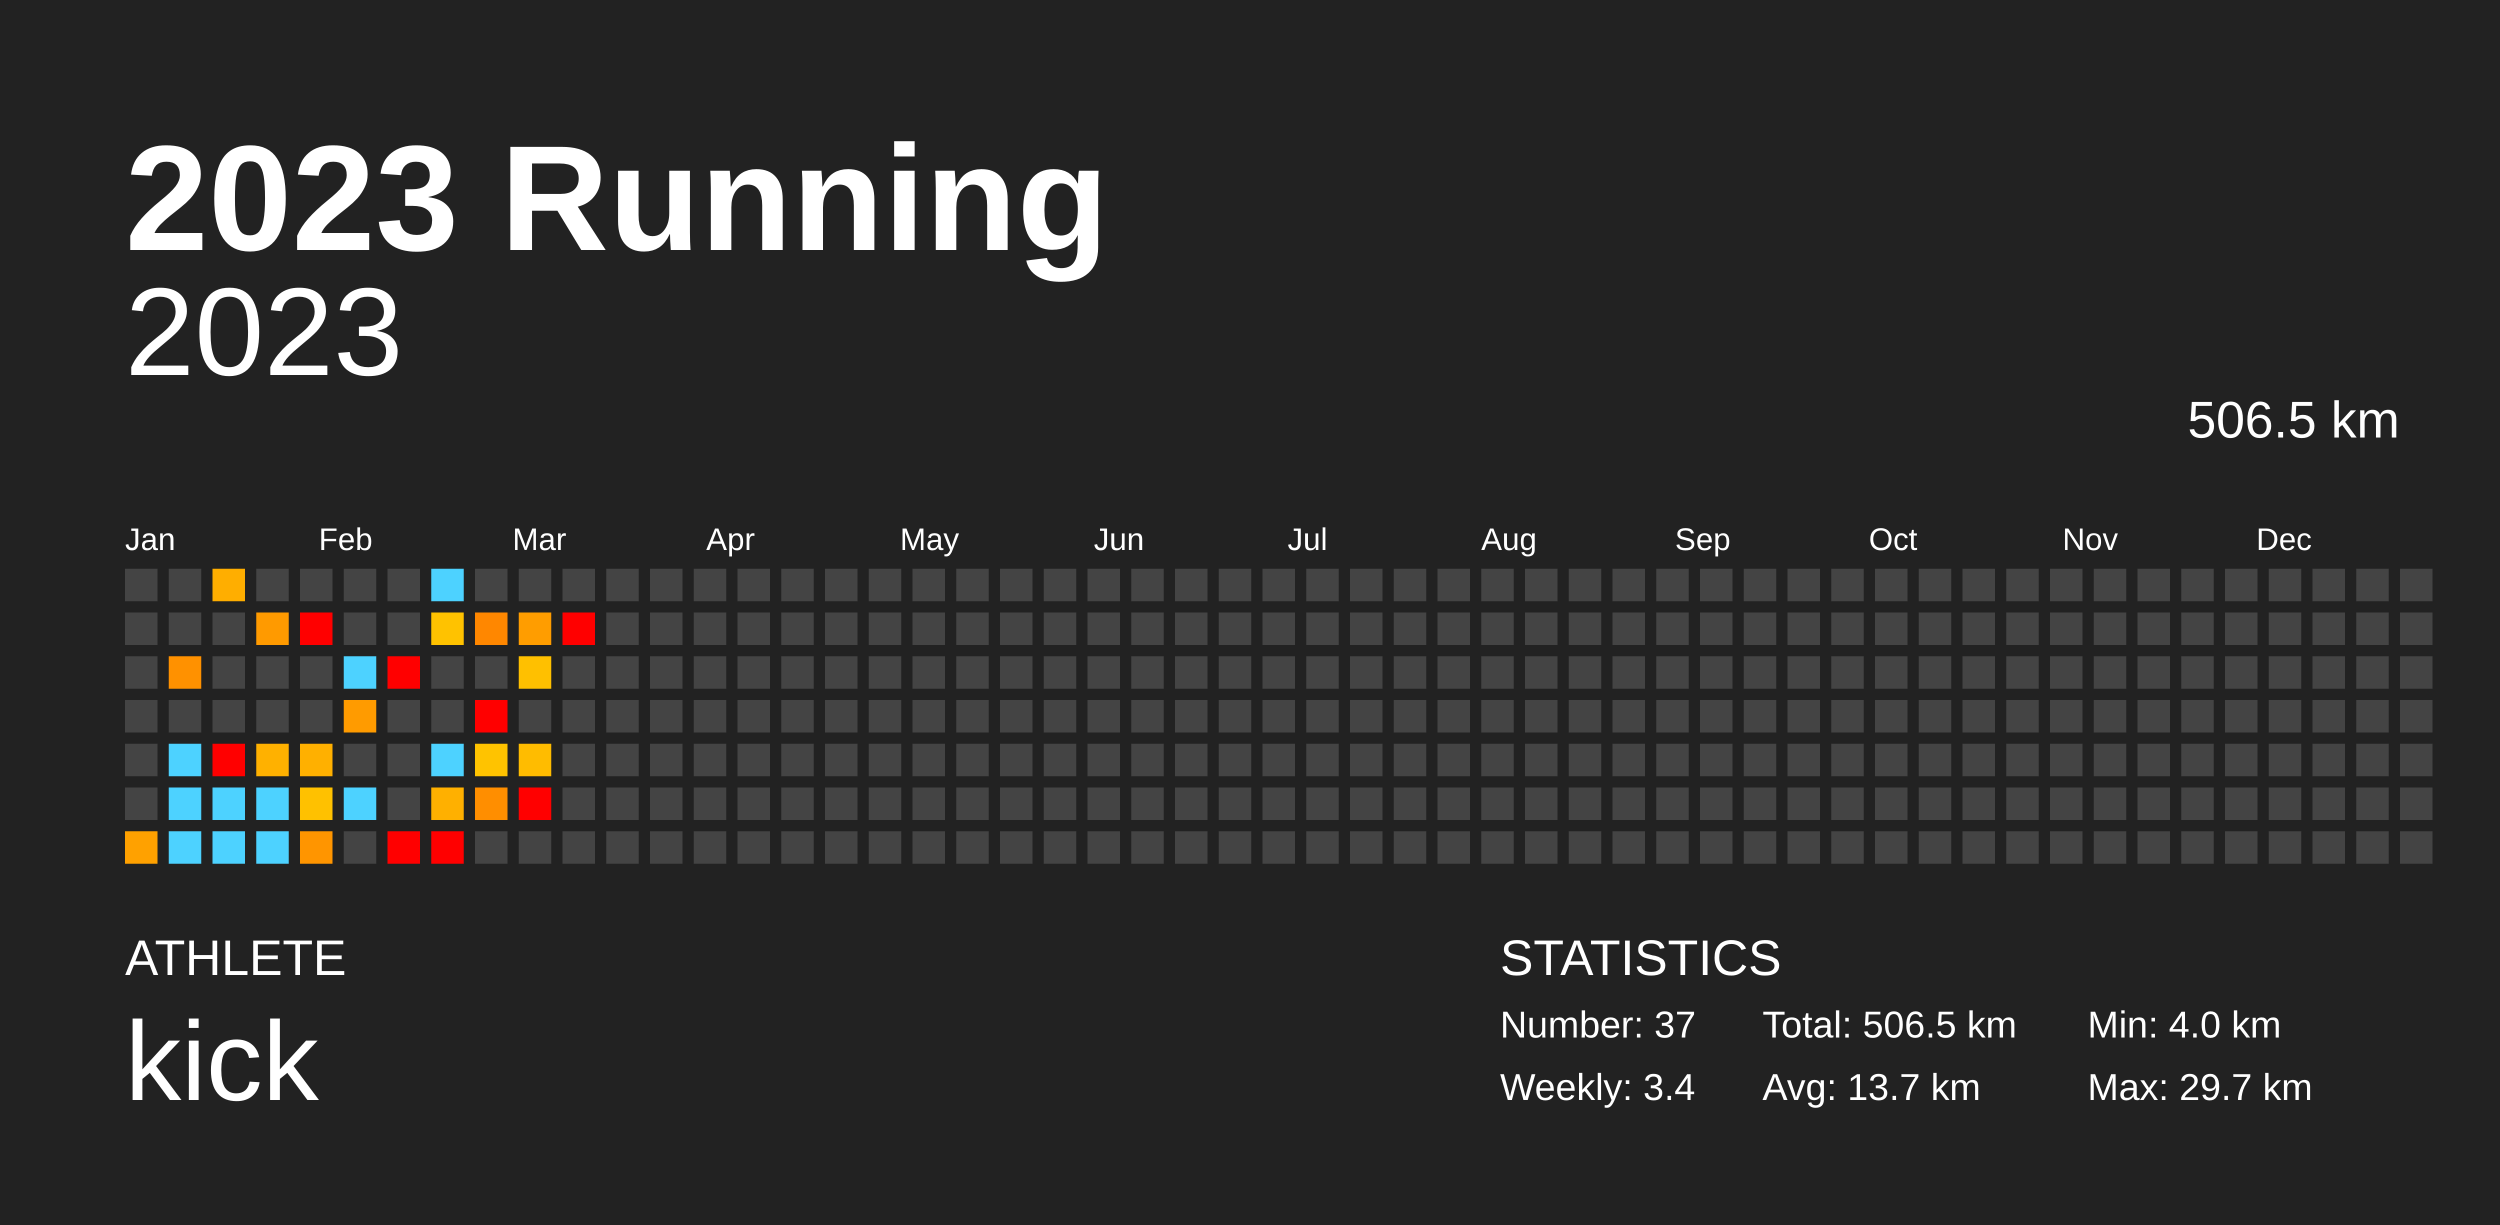
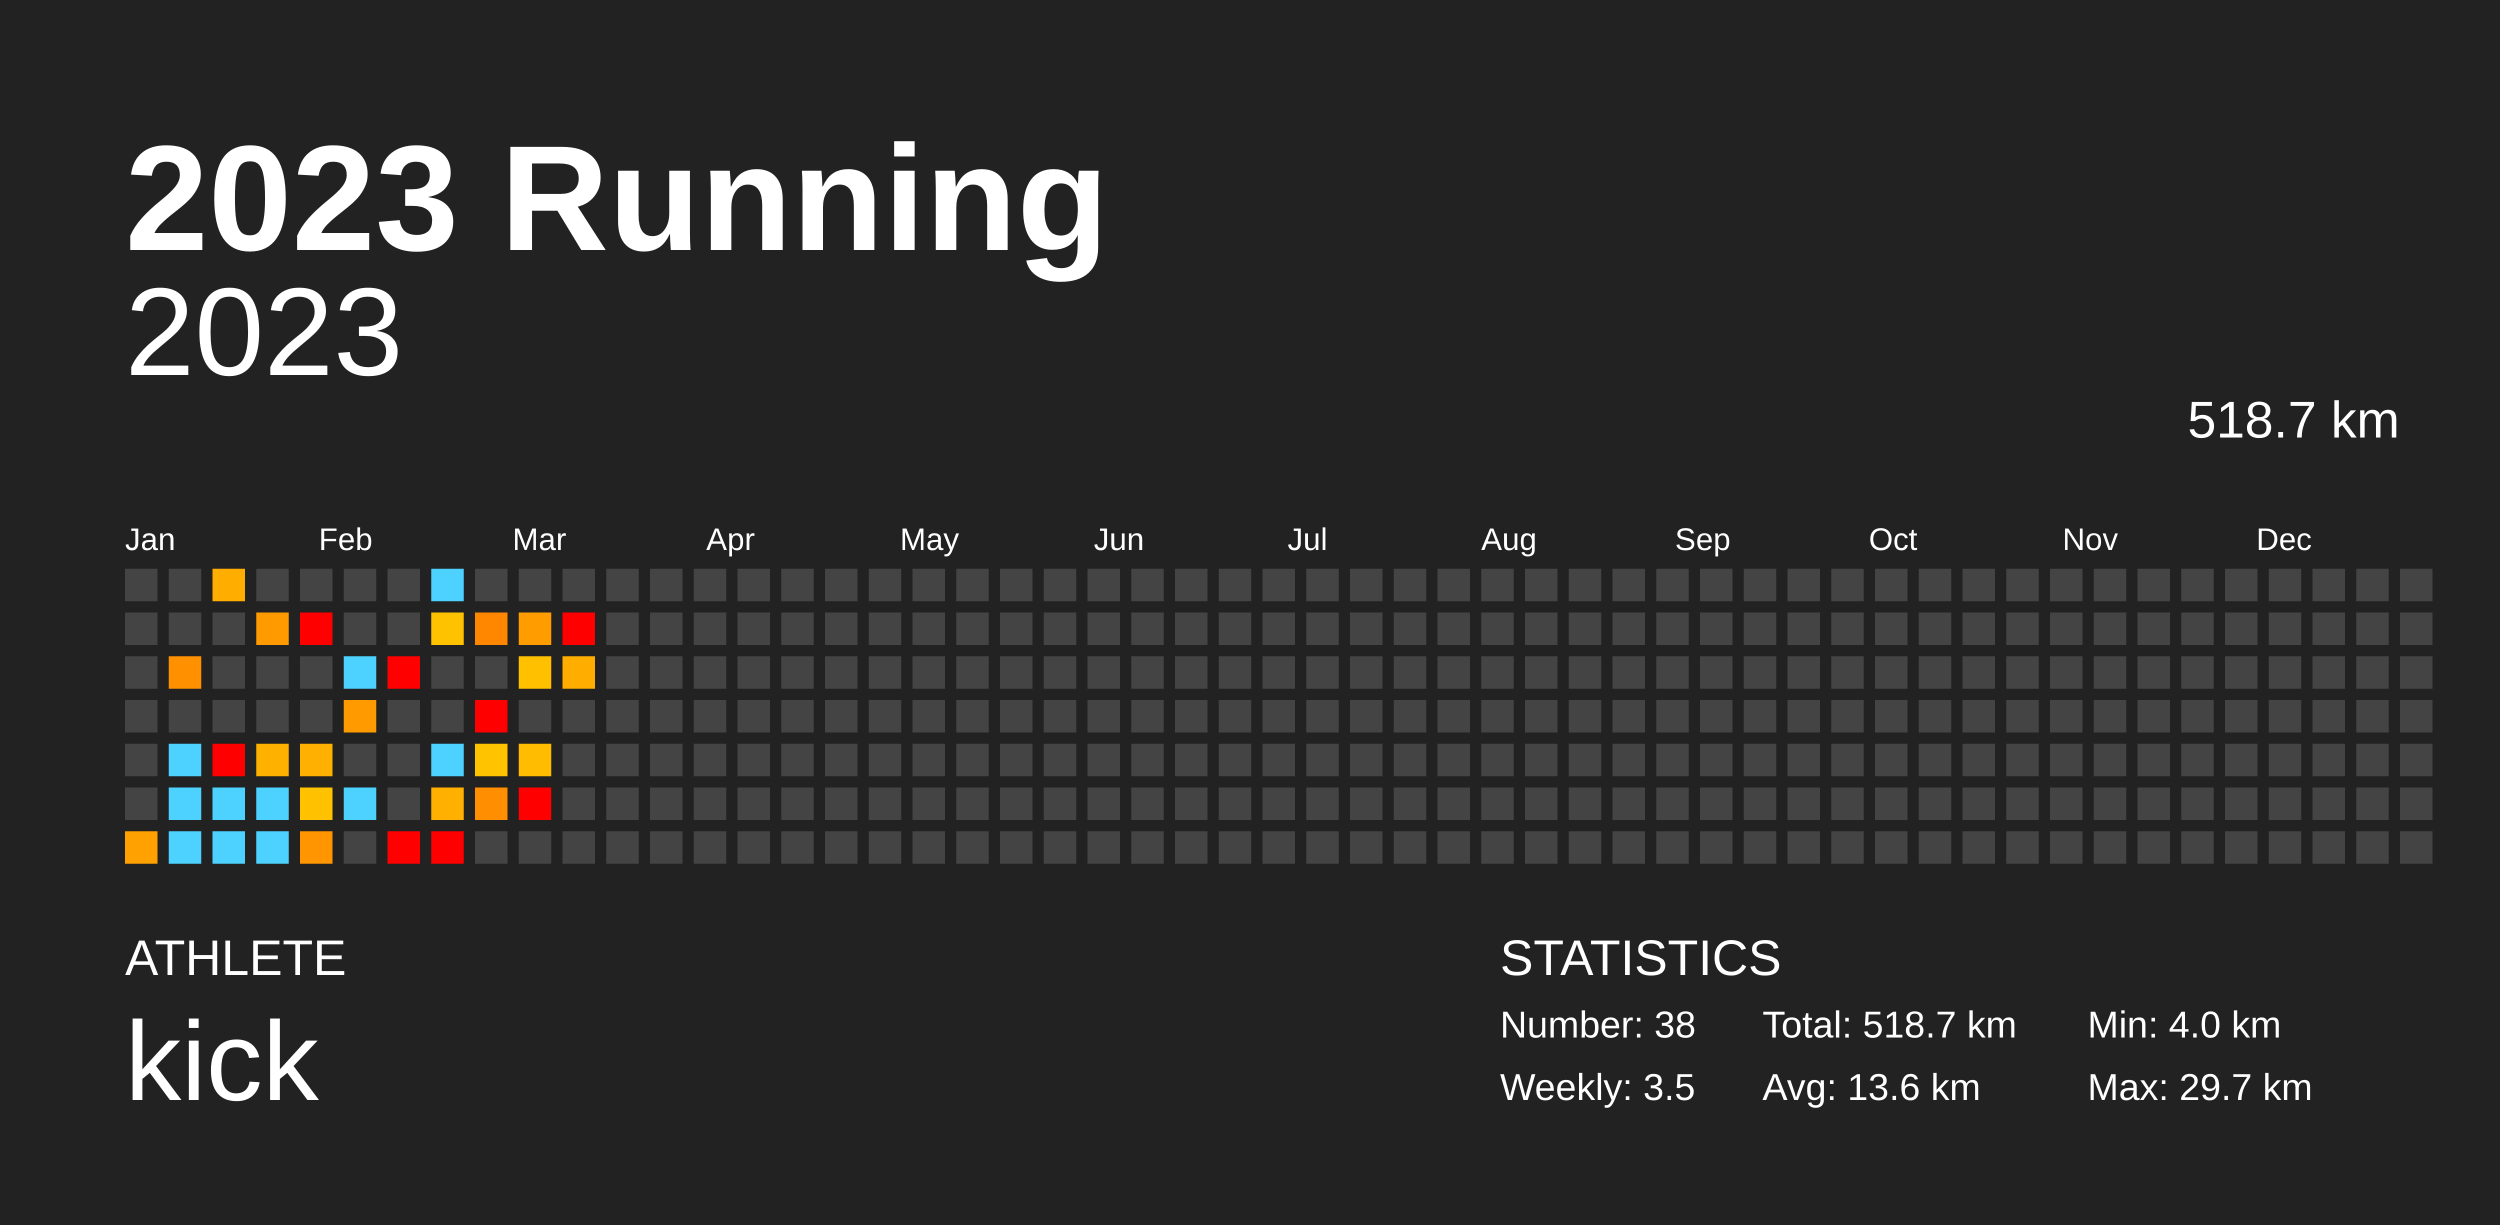
<svg xmlns="http://www.w3.org/2000/svg" baseProfile="full" height="98mm" version="1.1" viewBox="0,0,200,98" width="200mm">
  <defs />
  <rect fill="#222222" height="98" width="200" x="0" y="0" />
  <text fill="#FFFFFF" style="font-size:12px; font-family:Arial; font-weight:bold;" x="10" y="20">2023 Running</text>
  <text fill="#FFFFFF" style="font-size:4px; font-family:Arial" x="10" y="78">ATHLETE</text>
  <text fill="#FFFFFF" style="font-size:9px; font-family:Arial" x="10" y="88">kick</text>
  <text fill="#FFFFFF" style="font-size:4px; font-family:Arial" x="120" y="78">STATISTICS</text>
-   <text fill="#FFFFFF" style="font-size:3px; font-family:Arial" x="120" y="83">Number: 37</text>
-   <text fill="#FFFFFF" style="font-size:3px; font-family:Arial" x="120" y="88">Weekly: 3.4</text>
-   <text fill="#FFFFFF" style="font-size:3px; font-family:Arial" x="141" y="83">Total: 506.5 km</text>
-   <text fill="#FFFFFF" style="font-size:3px; font-family:Arial" x="141" y="88">Avg: 13.7 km</text>
+   <text fill="#FFFFFF" style="font-size:3px; font-family:Arial" x="120" y="83">Number: 38</text>
+   <text fill="#FFFFFF" style="font-size:3px; font-family:Arial" x="120" y="88">Weekly: 3.5</text>
+   <text fill="#FFFFFF" style="font-size:3px; font-family:Arial" x="141" y="83">Total: 518.7 km</text>
+   <text fill="#FFFFFF" style="font-size:3px; font-family:Arial" x="141" y="88">Avg: 13.6 km</text>
  <text fill="#FFFFFF" style="font-size:3px; font-family:Arial" x="167" y="83">Min: 4.0 km</text>
  <text fill="#FFFFFF" style="font-size:3px; font-family:Arial" x="167" y="88">Max: 29.7 km</text>
  <text alignment-baseline="hanging" fill="#FFFFFF" style="font-size:10.0px; font-family:Arial;" x="10" y="30">2023</text>
-   <text alignment-baseline="hanging" fill="#FFFFFF" style="font-size:4.125px; font-family:Arial;" x="175" y="35">506.5 km</text>
+   <text alignment-baseline="hanging" fill="#FFFFFF" style="font-size:4.125px; font-family:Arial;" x="175" y="35">518.7 km</text>
  <text fill="#FFFFFF" style="font-size:2.5px; font-family:Arial" x="10.0" y="44">Jan</text>
  <text fill="#FFFFFF" style="font-size:2.5px; font-family:Arial" x="25.5" y="44">Feb</text>
  <text fill="#FFFFFF" style="font-size:2.5px; font-family:Arial" x="41.0" y="44">Mar</text>
  <text fill="#FFFFFF" style="font-size:2.5px; font-family:Arial" x="56.5" y="44">Apr</text>
  <text fill="#FFFFFF" style="font-size:2.5px; font-family:Arial" x="72.0" y="44">May</text>
  <text fill="#FFFFFF" style="font-size:2.5px; font-family:Arial" x="87.5" y="44">Jun</text>
  <text fill="#FFFFFF" style="font-size:2.5px; font-family:Arial" x="103.0" y="44">Jul</text>
  <text fill="#FFFFFF" style="font-size:2.5px; font-family:Arial" x="118.5" y="44">Aug</text>
  <text fill="#FFFFFF" style="font-size:2.5px; font-family:Arial" x="134.0" y="44">Sep</text>
  <text fill="#FFFFFF" style="font-size:2.5px; font-family:Arial" x="149.5" y="44">Oct</text>
  <text fill="#FFFFFF" style="font-size:2.5px; font-family:Arial" x="165.0" y="44">Nov</text>
  <text fill="#FFFFFF" style="font-size:2.5px; font-family:Arial" x="180.5" y="44">Dec</text>
  <rect fill="#444444" height="2.6" width="2.6" x="10.0" y="45.5" />
  <rect fill="#444444" height="2.6" width="2.6" x="10.0" y="49.0" />
  <rect fill="#444444" height="2.6" width="2.6" x="10.0" y="52.5" />
  <rect fill="#444444" height="2.6" width="2.6" x="10.0" y="56.0" />
  <rect fill="#444444" height="2.6" width="2.6" x="10.0" y="59.5" />
  <rect fill="#444444" height="2.6" width="2.6" x="10.0" y="63.0" />
  <rect fill="#ffa100" height="2.6" width="2.6" x="10.0" y="66.5" />
  <rect fill="#444444" height="2.6" width="2.6" x="13.5" y="45.5" />
  <rect fill="#444444" height="2.6" width="2.6" x="13.5" y="49.0" />
  <rect fill="#ff9100" height="2.6" width="2.6" x="13.5" y="52.5" />
  <rect fill="#444444" height="2.6" width="2.6" x="13.5" y="56.0" />
  <rect fill="#4dd2ff" height="2.6" width="2.6" x="13.5" y="59.5" />
  <rect fill="#4dd2ff" height="2.6" width="2.6" x="13.5" y="63.0" />
  <rect fill="#4dd2ff" height="2.6" width="2.6" x="13.5" y="66.5" />
  <rect fill="#ffae00" height="2.6" width="2.6" x="17.0" y="45.5" />
  <rect fill="#444444" height="2.6" width="2.6" x="17.0" y="49.0" />
  <rect fill="#444444" height="2.6" width="2.6" x="17.0" y="52.5" />
  <rect fill="#444444" height="2.6" width="2.6" x="17.0" y="56.0" />
  <rect fill="red" height="2.6" width="2.6" x="17.0" y="59.5" />
  <rect fill="#4dd2ff" height="2.6" width="2.6" x="17.0" y="63.0" />
  <rect fill="#4dd2ff" height="2.6" width="2.6" x="17.0" y="66.5" />
  <rect fill="#444444" height="2.6" width="2.6" x="20.5" y="45.5" />
  <rect fill="#ff9a00" height="2.6" width="2.6" x="20.5" y="49.0" />
  <rect fill="#444444" height="2.6" width="2.6" x="20.5" y="52.5" />
  <rect fill="#444444" height="2.6" width="2.6" x="20.5" y="56.0" />
  <rect fill="#ffb100" height="2.6" width="2.6" x="20.5" y="59.5" />
  <rect fill="#4dd2ff" height="2.6" width="2.6" x="20.5" y="63.0" />
  <rect fill="#4dd2ff" height="2.6" width="2.6" x="20.5" y="66.5" />
  <rect fill="#444444" height="2.6" width="2.6" x="24.0" y="45.5" />
  <rect fill="red" height="2.6" width="2.6" x="24.0" y="49.0" />
  <rect fill="#444444" height="2.6" width="2.6" x="24.0" y="52.5" />
  <rect fill="#444444" height="2.6" width="2.6" x="24.0" y="56.0" />
  <rect fill="#ffb000" height="2.6" width="2.6" x="24.0" y="59.5" />
  <rect fill="#ffc100" height="2.6" width="2.6" x="24.0" y="63.0" />
  <rect fill="#ff9500" height="2.6" width="2.6" x="24.0" y="66.5" />
  <rect fill="#444444" height="2.6" width="2.6" x="27.5" y="45.5" />
  <rect fill="#444444" height="2.6" width="2.6" x="27.5" y="49.0" />
  <rect fill="#4dd2ff" height="2.6" width="2.6" x="27.5" y="52.5" />
  <rect fill="#ff9b00" height="2.6" width="2.6" x="27.5" y="56.0" />
  <rect fill="#444444" height="2.6" width="2.6" x="27.5" y="59.5" />
  <rect fill="#4dd2ff" height="2.6" width="2.6" x="27.5" y="63.0" />
  <rect fill="#444444" height="2.6" width="2.6" x="27.5" y="66.5" />
  <rect fill="#444444" height="2.6" width="2.6" x="31.0" y="45.5" />
  <rect fill="#444444" height="2.6" width="2.6" x="31.0" y="49.0" />
  <rect fill="red" height="2.6" width="2.6" x="31.0" y="52.5" />
  <rect fill="#444444" height="2.6" width="2.6" x="31.0" y="56.0" />
  <rect fill="#444444" height="2.6" width="2.6" x="31.0" y="59.5" />
  <rect fill="#444444" height="2.6" width="2.6" x="31.0" y="63.0" />
  <rect fill="red" height="2.6" width="2.6" x="31.0" y="66.5" />
  <rect fill="#4dd2ff" height="2.6" width="2.6" x="34.5" y="45.5" />
  <rect fill="#ffc200" height="2.6" width="2.6" x="34.5" y="49.0" />
  <rect fill="#444444" height="2.6" width="2.6" x="34.5" y="52.5" />
  <rect fill="#444444" height="2.6" width="2.6" x="34.5" y="56.0" />
  <rect fill="#4dd2ff" height="2.6" width="2.6" x="34.5" y="59.5" />
  <rect fill="#ffb000" height="2.6" width="2.6" x="34.5" y="63.0" />
  <rect fill="red" height="2.6" width="2.6" x="34.5" y="66.5" />
  <rect fill="#444444" height="2.6" width="2.6" x="38.0" y="45.5" />
  <rect fill="#ff8700" height="2.6" width="2.6" x="38.0" y="49.0" />
  <rect fill="#444444" height="2.6" width="2.6" x="38.0" y="52.5" />
  <rect fill="red" height="2.6" width="2.6" x="38.0" y="56.0" />
  <rect fill="#ffc300" height="2.6" width="2.6" x="38.0" y="59.5" />
  <rect fill="#ff8e00" height="2.6" width="2.6" x="38.0" y="63.0" />
  <rect fill="#444444" height="2.6" width="2.6" x="38.0" y="66.5" />
  <rect fill="#444444" height="2.6" width="2.6" x="41.5" y="45.5" />
  <rect fill="#ff9d00" height="2.6" width="2.6" x="41.5" y="49.0" />
  <rect fill="#ffc000" height="2.6" width="2.6" x="41.5" y="52.5" />
  <rect fill="#444444" height="2.6" width="2.6" x="41.5" y="56.0" />
  <rect fill="#ffbc00" height="2.6" width="2.6" x="41.5" y="59.5" />
  <rect fill="red" height="2.6" width="2.6" x="41.5" y="63.0" />
  <rect fill="#444444" height="2.6" width="2.6" x="41.5" y="66.5" />
  <rect fill="#444444" height="2.6" width="2.6" x="45.0" y="45.5" />
  <rect fill="red" height="2.6" width="2.6" x="45.0" y="49.0" />
-   <rect fill="#444444" height="2.6" width="2.6" x="45.0" y="52.5" />
+   <rect fill="#ffae00" height="2.6" width="2.6" x="45.0" y="52.5" />
  <rect fill="#444444" height="2.6" width="2.6" x="45.0" y="56.0" />
  <rect fill="#444444" height="2.6" width="2.6" x="45.0" y="59.5" />
  <rect fill="#444444" height="2.6" width="2.6" x="45.0" y="63.0" />
  <rect fill="#444444" height="2.6" width="2.6" x="45.0" y="66.5" />
  <rect fill="#444444" height="2.6" width="2.6" x="48.5" y="45.5" />
  <rect fill="#444444" height="2.6" width="2.6" x="48.5" y="49.0" />
  <rect fill="#444444" height="2.6" width="2.6" x="48.5" y="52.5" />
  <rect fill="#444444" height="2.6" width="2.6" x="48.5" y="56.0" />
  <rect fill="#444444" height="2.6" width="2.6" x="48.5" y="59.5" />
  <rect fill="#444444" height="2.6" width="2.6" x="48.5" y="63.0" />
  <rect fill="#444444" height="2.6" width="2.6" x="48.5" y="66.5" />
  <rect fill="#444444" height="2.6" width="2.6" x="52.0" y="45.5" />
  <rect fill="#444444" height="2.6" width="2.6" x="52.0" y="49.0" />
  <rect fill="#444444" height="2.6" width="2.6" x="52.0" y="52.5" />
  <rect fill="#444444" height="2.6" width="2.6" x="52.0" y="56.0" />
  <rect fill="#444444" height="2.6" width="2.6" x="52.0" y="59.5" />
  <rect fill="#444444" height="2.6" width="2.6" x="52.0" y="63.0" />
  <rect fill="#444444" height="2.6" width="2.6" x="52.0" y="66.5" />
  <rect fill="#444444" height="2.6" width="2.6" x="55.5" y="45.5" />
  <rect fill="#444444" height="2.6" width="2.6" x="55.5" y="49.0" />
  <rect fill="#444444" height="2.6" width="2.6" x="55.5" y="52.5" />
  <rect fill="#444444" height="2.6" width="2.6" x="55.5" y="56.0" />
  <rect fill="#444444" height="2.6" width="2.6" x="55.5" y="59.5" />
  <rect fill="#444444" height="2.6" width="2.6" x="55.5" y="63.0" />
  <rect fill="#444444" height="2.6" width="2.6" x="55.5" y="66.5" />
  <rect fill="#444444" height="2.6" width="2.6" x="59.0" y="45.5" />
  <rect fill="#444444" height="2.6" width="2.6" x="59.0" y="49.0" />
  <rect fill="#444444" height="2.6" width="2.6" x="59.0" y="52.5" />
  <rect fill="#444444" height="2.6" width="2.6" x="59.0" y="56.0" />
  <rect fill="#444444" height="2.6" width="2.6" x="59.0" y="59.5" />
  <rect fill="#444444" height="2.6" width="2.6" x="59.0" y="63.0" />
  <rect fill="#444444" height="2.6" width="2.6" x="59.0" y="66.5" />
  <rect fill="#444444" height="2.6" width="2.6" x="62.5" y="45.5" />
  <rect fill="#444444" height="2.6" width="2.6" x="62.5" y="49.0" />
  <rect fill="#444444" height="2.6" width="2.6" x="62.5" y="52.5" />
  <rect fill="#444444" height="2.6" width="2.6" x="62.5" y="56.0" />
  <rect fill="#444444" height="2.6" width="2.6" x="62.5" y="59.5" />
  <rect fill="#444444" height="2.6" width="2.6" x="62.5" y="63.0" />
  <rect fill="#444444" height="2.6" width="2.6" x="62.5" y="66.5" />
  <rect fill="#444444" height="2.6" width="2.6" x="66.0" y="45.5" />
  <rect fill="#444444" height="2.6" width="2.6" x="66.0" y="49.0" />
  <rect fill="#444444" height="2.6" width="2.6" x="66.0" y="52.5" />
  <rect fill="#444444" height="2.6" width="2.6" x="66.0" y="56.0" />
  <rect fill="#444444" height="2.6" width="2.6" x="66.0" y="59.5" />
  <rect fill="#444444" height="2.6" width="2.6" x="66.0" y="63.0" />
  <rect fill="#444444" height="2.6" width="2.6" x="66.0" y="66.5" />
  <rect fill="#444444" height="2.6" width="2.6" x="69.5" y="45.5" />
  <rect fill="#444444" height="2.6" width="2.6" x="69.5" y="49.0" />
  <rect fill="#444444" height="2.6" width="2.6" x="69.5" y="52.5" />
  <rect fill="#444444" height="2.6" width="2.6" x="69.5" y="56.0" />
  <rect fill="#444444" height="2.6" width="2.6" x="69.5" y="59.5" />
  <rect fill="#444444" height="2.6" width="2.6" x="69.5" y="63.0" />
  <rect fill="#444444" height="2.6" width="2.6" x="69.5" y="66.5" />
  <rect fill="#444444" height="2.6" width="2.6" x="73.0" y="45.5" />
  <rect fill="#444444" height="2.6" width="2.6" x="73.0" y="49.0" />
  <rect fill="#444444" height="2.6" width="2.6" x="73.0" y="52.5" />
  <rect fill="#444444" height="2.6" width="2.6" x="73.0" y="56.0" />
  <rect fill="#444444" height="2.6" width="2.6" x="73.0" y="59.5" />
  <rect fill="#444444" height="2.6" width="2.6" x="73.0" y="63.0" />
  <rect fill="#444444" height="2.6" width="2.6" x="73.0" y="66.5" />
  <rect fill="#444444" height="2.6" width="2.6" x="76.5" y="45.5" />
  <rect fill="#444444" height="2.6" width="2.6" x="76.5" y="49.0" />
  <rect fill="#444444" height="2.6" width="2.6" x="76.5" y="52.5" />
  <rect fill="#444444" height="2.6" width="2.6" x="76.5" y="56.0" />
  <rect fill="#444444" height="2.6" width="2.6" x="76.5" y="59.5" />
  <rect fill="#444444" height="2.6" width="2.6" x="76.5" y="63.0" />
  <rect fill="#444444" height="2.6" width="2.6" x="76.5" y="66.5" />
  <rect fill="#444444" height="2.6" width="2.6" x="80.0" y="45.5" />
  <rect fill="#444444" height="2.6" width="2.6" x="80.0" y="49.0" />
  <rect fill="#444444" height="2.6" width="2.6" x="80.0" y="52.5" />
  <rect fill="#444444" height="2.6" width="2.6" x="80.0" y="56.0" />
  <rect fill="#444444" height="2.6" width="2.6" x="80.0" y="59.5" />
  <rect fill="#444444" height="2.6" width="2.6" x="80.0" y="63.0" />
  <rect fill="#444444" height="2.6" width="2.6" x="80.0" y="66.5" />
  <rect fill="#444444" height="2.6" width="2.6" x="83.5" y="45.5" />
  <rect fill="#444444" height="2.6" width="2.6" x="83.5" y="49.0" />
  <rect fill="#444444" height="2.6" width="2.6" x="83.5" y="52.5" />
  <rect fill="#444444" height="2.6" width="2.6" x="83.5" y="56.0" />
  <rect fill="#444444" height="2.6" width="2.6" x="83.5" y="59.5" />
  <rect fill="#444444" height="2.6" width="2.6" x="83.5" y="63.0" />
  <rect fill="#444444" height="2.6" width="2.6" x="83.5" y="66.5" />
  <rect fill="#444444" height="2.6" width="2.6" x="87.0" y="45.5" />
  <rect fill="#444444" height="2.6" width="2.6" x="87.0" y="49.0" />
  <rect fill="#444444" height="2.6" width="2.6" x="87.0" y="52.5" />
  <rect fill="#444444" height="2.6" width="2.6" x="87.0" y="56.0" />
  <rect fill="#444444" height="2.6" width="2.6" x="87.0" y="59.5" />
  <rect fill="#444444" height="2.6" width="2.6" x="87.0" y="63.0" />
  <rect fill="#444444" height="2.6" width="2.6" x="87.0" y="66.5" />
  <rect fill="#444444" height="2.6" width="2.6" x="90.5" y="45.5" />
  <rect fill="#444444" height="2.6" width="2.6" x="90.5" y="49.0" />
  <rect fill="#444444" height="2.6" width="2.6" x="90.5" y="52.5" />
  <rect fill="#444444" height="2.6" width="2.6" x="90.5" y="56.0" />
  <rect fill="#444444" height="2.6" width="2.6" x="90.5" y="59.5" />
  <rect fill="#444444" height="2.6" width="2.6" x="90.5" y="63.0" />
  <rect fill="#444444" height="2.6" width="2.6" x="90.5" y="66.5" />
  <rect fill="#444444" height="2.6" width="2.6" x="94.0" y="45.5" />
  <rect fill="#444444" height="2.6" width="2.6" x="94.0" y="49.0" />
  <rect fill="#444444" height="2.6" width="2.6" x="94.0" y="52.5" />
  <rect fill="#444444" height="2.6" width="2.6" x="94.0" y="56.0" />
  <rect fill="#444444" height="2.6" width="2.6" x="94.0" y="59.5" />
  <rect fill="#444444" height="2.6" width="2.6" x="94.0" y="63.0" />
  <rect fill="#444444" height="2.6" width="2.6" x="94.0" y="66.5" />
  <rect fill="#444444" height="2.6" width="2.6" x="97.5" y="45.5" />
  <rect fill="#444444" height="2.6" width="2.6" x="97.5" y="49.0" />
  <rect fill="#444444" height="2.6" width="2.6" x="97.5" y="52.5" />
  <rect fill="#444444" height="2.6" width="2.6" x="97.5" y="56.0" />
  <rect fill="#444444" height="2.6" width="2.6" x="97.5" y="59.5" />
  <rect fill="#444444" height="2.6" width="2.6" x="97.5" y="63.0" />
  <rect fill="#444444" height="2.6" width="2.6" x="97.5" y="66.5" />
  <rect fill="#444444" height="2.6" width="2.6" x="101.0" y="45.5" />
  <rect fill="#444444" height="2.6" width="2.6" x="101.0" y="49.0" />
  <rect fill="#444444" height="2.6" width="2.6" x="101.0" y="52.5" />
  <rect fill="#444444" height="2.6" width="2.6" x="101.0" y="56.0" />
  <rect fill="#444444" height="2.6" width="2.6" x="101.0" y="59.5" />
  <rect fill="#444444" height="2.6" width="2.6" x="101.0" y="63.0" />
  <rect fill="#444444" height="2.6" width="2.6" x="101.0" y="66.5" />
  <rect fill="#444444" height="2.6" width="2.6" x="104.5" y="45.5" />
  <rect fill="#444444" height="2.6" width="2.6" x="104.5" y="49.0" />
  <rect fill="#444444" height="2.6" width="2.6" x="104.5" y="52.5" />
  <rect fill="#444444" height="2.6" width="2.6" x="104.5" y="56.0" />
  <rect fill="#444444" height="2.6" width="2.6" x="104.5" y="59.5" />
  <rect fill="#444444" height="2.6" width="2.6" x="104.5" y="63.0" />
  <rect fill="#444444" height="2.6" width="2.6" x="104.5" y="66.5" />
  <rect fill="#444444" height="2.6" width="2.6" x="108.0" y="45.5" />
  <rect fill="#444444" height="2.6" width="2.6" x="108.0" y="49.0" />
  <rect fill="#444444" height="2.6" width="2.6" x="108.0" y="52.5" />
  <rect fill="#444444" height="2.6" width="2.6" x="108.0" y="56.0" />
  <rect fill="#444444" height="2.6" width="2.6" x="108.0" y="59.5" />
  <rect fill="#444444" height="2.6" width="2.6" x="108.0" y="63.0" />
  <rect fill="#444444" height="2.6" width="2.6" x="108.0" y="66.5" />
  <rect fill="#444444" height="2.6" width="2.6" x="111.5" y="45.5" />
  <rect fill="#444444" height="2.6" width="2.6" x="111.5" y="49.0" />
  <rect fill="#444444" height="2.6" width="2.6" x="111.5" y="52.5" />
  <rect fill="#444444" height="2.6" width="2.6" x="111.5" y="56.0" />
  <rect fill="#444444" height="2.6" width="2.6" x="111.5" y="59.5" />
  <rect fill="#444444" height="2.6" width="2.6" x="111.5" y="63.0" />
  <rect fill="#444444" height="2.6" width="2.6" x="111.5" y="66.5" />
  <rect fill="#444444" height="2.6" width="2.6" x="115.0" y="45.5" />
  <rect fill="#444444" height="2.6" width="2.6" x="115.0" y="49.0" />
  <rect fill="#444444" height="2.6" width="2.6" x="115.0" y="52.5" />
  <rect fill="#444444" height="2.6" width="2.6" x="115.0" y="56.0" />
  <rect fill="#444444" height="2.6" width="2.6" x="115.0" y="59.5" />
  <rect fill="#444444" height="2.6" width="2.6" x="115.0" y="63.0" />
  <rect fill="#444444" height="2.6" width="2.6" x="115.0" y="66.5" />
  <rect fill="#444444" height="2.6" width="2.6" x="118.5" y="45.5" />
  <rect fill="#444444" height="2.6" width="2.6" x="118.5" y="49.0" />
  <rect fill="#444444" height="2.6" width="2.6" x="118.5" y="52.5" />
  <rect fill="#444444" height="2.6" width="2.6" x="118.5" y="56.0" />
  <rect fill="#444444" height="2.6" width="2.6" x="118.5" y="59.5" />
  <rect fill="#444444" height="2.6" width="2.6" x="118.5" y="63.0" />
  <rect fill="#444444" height="2.6" width="2.6" x="118.5" y="66.5" />
  <rect fill="#444444" height="2.6" width="2.6" x="122.0" y="45.5" />
  <rect fill="#444444" height="2.6" width="2.6" x="122.0" y="49.0" />
  <rect fill="#444444" height="2.6" width="2.6" x="122.0" y="52.5" />
  <rect fill="#444444" height="2.6" width="2.6" x="122.0" y="56.0" />
  <rect fill="#444444" height="2.6" width="2.6" x="122.0" y="59.5" />
  <rect fill="#444444" height="2.6" width="2.6" x="122.0" y="63.0" />
  <rect fill="#444444" height="2.6" width="2.6" x="122.0" y="66.5" />
  <rect fill="#444444" height="2.6" width="2.6" x="125.5" y="45.5" />
  <rect fill="#444444" height="2.6" width="2.6" x="125.5" y="49.0" />
  <rect fill="#444444" height="2.6" width="2.6" x="125.5" y="52.5" />
  <rect fill="#444444" height="2.6" width="2.6" x="125.5" y="56.0" />
  <rect fill="#444444" height="2.6" width="2.6" x="125.5" y="59.5" />
  <rect fill="#444444" height="2.6" width="2.6" x="125.5" y="63.0" />
  <rect fill="#444444" height="2.6" width="2.6" x="125.5" y="66.5" />
  <rect fill="#444444" height="2.6" width="2.6" x="129.0" y="45.5" />
  <rect fill="#444444" height="2.6" width="2.6" x="129.0" y="49.0" />
  <rect fill="#444444" height="2.6" width="2.6" x="129.0" y="52.5" />
  <rect fill="#444444" height="2.6" width="2.6" x="129.0" y="56.0" />
  <rect fill="#444444" height="2.6" width="2.6" x="129.0" y="59.5" />
  <rect fill="#444444" height="2.6" width="2.6" x="129.0" y="63.0" />
  <rect fill="#444444" height="2.6" width="2.6" x="129.0" y="66.5" />
  <rect fill="#444444" height="2.6" width="2.6" x="132.5" y="45.5" />
  <rect fill="#444444" height="2.6" width="2.6" x="132.5" y="49.0" />
  <rect fill="#444444" height="2.6" width="2.6" x="132.5" y="52.5" />
  <rect fill="#444444" height="2.6" width="2.6" x="132.5" y="56.0" />
  <rect fill="#444444" height="2.6" width="2.6" x="132.5" y="59.5" />
  <rect fill="#444444" height="2.6" width="2.6" x="132.5" y="63.0" />
  <rect fill="#444444" height="2.6" width="2.6" x="132.5" y="66.5" />
  <rect fill="#444444" height="2.6" width="2.6" x="136.0" y="45.5" />
  <rect fill="#444444" height="2.6" width="2.6" x="136.0" y="49.0" />
  <rect fill="#444444" height="2.6" width="2.6" x="136.0" y="52.5" />
  <rect fill="#444444" height="2.6" width="2.6" x="136.0" y="56.0" />
  <rect fill="#444444" height="2.6" width="2.6" x="136.0" y="59.5" />
  <rect fill="#444444" height="2.6" width="2.6" x="136.0" y="63.0" />
  <rect fill="#444444" height="2.6" width="2.6" x="136.0" y="66.5" />
  <rect fill="#444444" height="2.6" width="2.6" x="139.5" y="45.5" />
  <rect fill="#444444" height="2.6" width="2.6" x="139.5" y="49.0" />
  <rect fill="#444444" height="2.6" width="2.6" x="139.5" y="52.5" />
  <rect fill="#444444" height="2.6" width="2.6" x="139.5" y="56.0" />
  <rect fill="#444444" height="2.6" width="2.6" x="139.5" y="59.5" />
  <rect fill="#444444" height="2.6" width="2.6" x="139.5" y="63.0" />
  <rect fill="#444444" height="2.6" width="2.6" x="139.5" y="66.5" />
  <rect fill="#444444" height="2.6" width="2.6" x="143.0" y="45.5" />
  <rect fill="#444444" height="2.6" width="2.6" x="143.0" y="49.0" />
  <rect fill="#444444" height="2.6" width="2.6" x="143.0" y="52.5" />
  <rect fill="#444444" height="2.6" width="2.6" x="143.0" y="56.0" />
  <rect fill="#444444" height="2.6" width="2.6" x="143.0" y="59.5" />
  <rect fill="#444444" height="2.6" width="2.6" x="143.0" y="63.0" />
  <rect fill="#444444" height="2.6" width="2.6" x="143.0" y="66.5" />
  <rect fill="#444444" height="2.6" width="2.6" x="146.5" y="45.5" />
  <rect fill="#444444" height="2.6" width="2.6" x="146.5" y="49.0" />
  <rect fill="#444444" height="2.6" width="2.6" x="146.5" y="52.5" />
  <rect fill="#444444" height="2.6" width="2.6" x="146.5" y="56.0" />
  <rect fill="#444444" height="2.6" width="2.6" x="146.5" y="59.5" />
  <rect fill="#444444" height="2.6" width="2.6" x="146.5" y="63.0" />
  <rect fill="#444444" height="2.6" width="2.6" x="146.5" y="66.5" />
  <rect fill="#444444" height="2.6" width="2.6" x="150.0" y="45.5" />
  <rect fill="#444444" height="2.6" width="2.6" x="150.0" y="49.0" />
  <rect fill="#444444" height="2.6" width="2.6" x="150.0" y="52.5" />
  <rect fill="#444444" height="2.6" width="2.6" x="150.0" y="56.0" />
  <rect fill="#444444" height="2.6" width="2.6" x="150.0" y="59.5" />
  <rect fill="#444444" height="2.6" width="2.6" x="150.0" y="63.0" />
  <rect fill="#444444" height="2.6" width="2.6" x="150.0" y="66.5" />
  <rect fill="#444444" height="2.6" width="2.6" x="153.5" y="45.5" />
  <rect fill="#444444" height="2.6" width="2.6" x="153.5" y="49.0" />
  <rect fill="#444444" height="2.6" width="2.6" x="153.5" y="52.5" />
  <rect fill="#444444" height="2.6" width="2.6" x="153.5" y="56.0" />
  <rect fill="#444444" height="2.6" width="2.6" x="153.5" y="59.5" />
  <rect fill="#444444" height="2.6" width="2.6" x="153.5" y="63.0" />
  <rect fill="#444444" height="2.6" width="2.6" x="153.5" y="66.5" />
  <rect fill="#444444" height="2.6" width="2.6" x="157.0" y="45.5" />
  <rect fill="#444444" height="2.6" width="2.6" x="157.0" y="49.0" />
  <rect fill="#444444" height="2.6" width="2.6" x="157.0" y="52.5" />
  <rect fill="#444444" height="2.6" width="2.6" x="157.0" y="56.0" />
  <rect fill="#444444" height="2.6" width="2.6" x="157.0" y="59.5" />
  <rect fill="#444444" height="2.6" width="2.6" x="157.0" y="63.0" />
  <rect fill="#444444" height="2.6" width="2.6" x="157.0" y="66.5" />
  <rect fill="#444444" height="2.6" width="2.6" x="160.5" y="45.5" />
  <rect fill="#444444" height="2.6" width="2.6" x="160.5" y="49.0" />
  <rect fill="#444444" height="2.6" width="2.6" x="160.5" y="52.5" />
  <rect fill="#444444" height="2.6" width="2.6" x="160.5" y="56.0" />
  <rect fill="#444444" height="2.6" width="2.6" x="160.5" y="59.5" />
  <rect fill="#444444" height="2.6" width="2.6" x="160.5" y="63.0" />
  <rect fill="#444444" height="2.6" width="2.6" x="160.5" y="66.5" />
  <rect fill="#444444" height="2.6" width="2.6" x="164.0" y="45.5" />
  <rect fill="#444444" height="2.6" width="2.6" x="164.0" y="49.0" />
  <rect fill="#444444" height="2.6" width="2.6" x="164.0" y="52.5" />
  <rect fill="#444444" height="2.6" width="2.6" x="164.0" y="56.0" />
  <rect fill="#444444" height="2.6" width="2.6" x="164.0" y="59.5" />
  <rect fill="#444444" height="2.6" width="2.6" x="164.0" y="63.0" />
  <rect fill="#444444" height="2.6" width="2.6" x="164.0" y="66.5" />
  <rect fill="#444444" height="2.6" width="2.6" x="167.5" y="45.5" />
  <rect fill="#444444" height="2.6" width="2.6" x="167.5" y="49.0" />
  <rect fill="#444444" height="2.6" width="2.6" x="167.5" y="52.5" />
  <rect fill="#444444" height="2.6" width="2.6" x="167.5" y="56.0" />
  <rect fill="#444444" height="2.6" width="2.6" x="167.5" y="59.5" />
  <rect fill="#444444" height="2.6" width="2.6" x="167.5" y="63.0" />
  <rect fill="#444444" height="2.6" width="2.6" x="167.5" y="66.5" />
  <rect fill="#444444" height="2.6" width="2.6" x="171.0" y="45.5" />
  <rect fill="#444444" height="2.6" width="2.6" x="171.0" y="49.0" />
  <rect fill="#444444" height="2.6" width="2.6" x="171.0" y="52.5" />
  <rect fill="#444444" height="2.6" width="2.6" x="171.0" y="56.0" />
  <rect fill="#444444" height="2.6" width="2.6" x="171.0" y="59.5" />
  <rect fill="#444444" height="2.6" width="2.6" x="171.0" y="63.0" />
  <rect fill="#444444" height="2.6" width="2.6" x="171.0" y="66.5" />
  <rect fill="#444444" height="2.6" width="2.6" x="174.5" y="45.5" />
  <rect fill="#444444" height="2.6" width="2.6" x="174.5" y="49.0" />
  <rect fill="#444444" height="2.6" width="2.6" x="174.5" y="52.5" />
  <rect fill="#444444" height="2.6" width="2.6" x="174.5" y="56.0" />
  <rect fill="#444444" height="2.6" width="2.6" x="174.5" y="59.5" />
  <rect fill="#444444" height="2.6" width="2.6" x="174.5" y="63.0" />
  <rect fill="#444444" height="2.6" width="2.6" x="174.5" y="66.5" />
  <rect fill="#444444" height="2.6" width="2.6" x="178.0" y="45.5" />
  <rect fill="#444444" height="2.6" width="2.6" x="178.0" y="49.0" />
  <rect fill="#444444" height="2.6" width="2.6" x="178.0" y="52.5" />
  <rect fill="#444444" height="2.6" width="2.6" x="178.0" y="56.0" />
  <rect fill="#444444" height="2.6" width="2.6" x="178.0" y="59.5" />
  <rect fill="#444444" height="2.6" width="2.6" x="178.0" y="63.0" />
  <rect fill="#444444" height="2.6" width="2.6" x="178.0" y="66.5" />
  <rect fill="#444444" height="2.6" width="2.6" x="181.5" y="45.5" />
  <rect fill="#444444" height="2.6" width="2.6" x="181.5" y="49.0" />
  <rect fill="#444444" height="2.6" width="2.6" x="181.5" y="52.5" />
  <rect fill="#444444" height="2.6" width="2.6" x="181.5" y="56.0" />
  <rect fill="#444444" height="2.6" width="2.6" x="181.5" y="59.5" />
  <rect fill="#444444" height="2.6" width="2.6" x="181.5" y="63.0" />
  <rect fill="#444444" height="2.6" width="2.6" x="181.5" y="66.5" />
  <rect fill="#444444" height="2.6" width="2.6" x="185.0" y="45.5" />
  <rect fill="#444444" height="2.6" width="2.6" x="185.0" y="49.0" />
  <rect fill="#444444" height="2.6" width="2.6" x="185.0" y="52.5" />
  <rect fill="#444444" height="2.6" width="2.6" x="185.0" y="56.0" />
  <rect fill="#444444" height="2.6" width="2.6" x="185.0" y="59.5" />
  <rect fill="#444444" height="2.6" width="2.6" x="185.0" y="63.0" />
  <rect fill="#444444" height="2.6" width="2.6" x="185.0" y="66.5" />
  <rect fill="#444444" height="2.6" width="2.6" x="188.5" y="45.5" />
  <rect fill="#444444" height="2.6" width="2.6" x="188.5" y="49.0" />
  <rect fill="#444444" height="2.6" width="2.6" x="188.5" y="52.5" />
  <rect fill="#444444" height="2.6" width="2.6" x="188.5" y="56.0" />
  <rect fill="#444444" height="2.6" width="2.6" x="188.5" y="59.5" />
  <rect fill="#444444" height="2.6" width="2.6" x="188.5" y="63.0" />
  <rect fill="#444444" height="2.6" width="2.6" x="188.5" y="66.5" />
  <rect fill="#444444" height="2.6" width="2.6" x="192.0" y="45.5" />
  <rect fill="#444444" height="2.6" width="2.6" x="192.0" y="49.0" />
  <rect fill="#444444" height="2.6" width="2.6" x="192.0" y="52.5" />
  <rect fill="#444444" height="2.6" width="2.6" x="192.0" y="56.0" />
  <rect fill="#444444" height="2.6" width="2.6" x="192.0" y="59.5" />
  <rect fill="#444444" height="2.6" width="2.6" x="192.0" y="63.0" />
  <rect fill="#444444" height="2.6" width="2.6" x="192.0" y="66.5" />
</svg>
